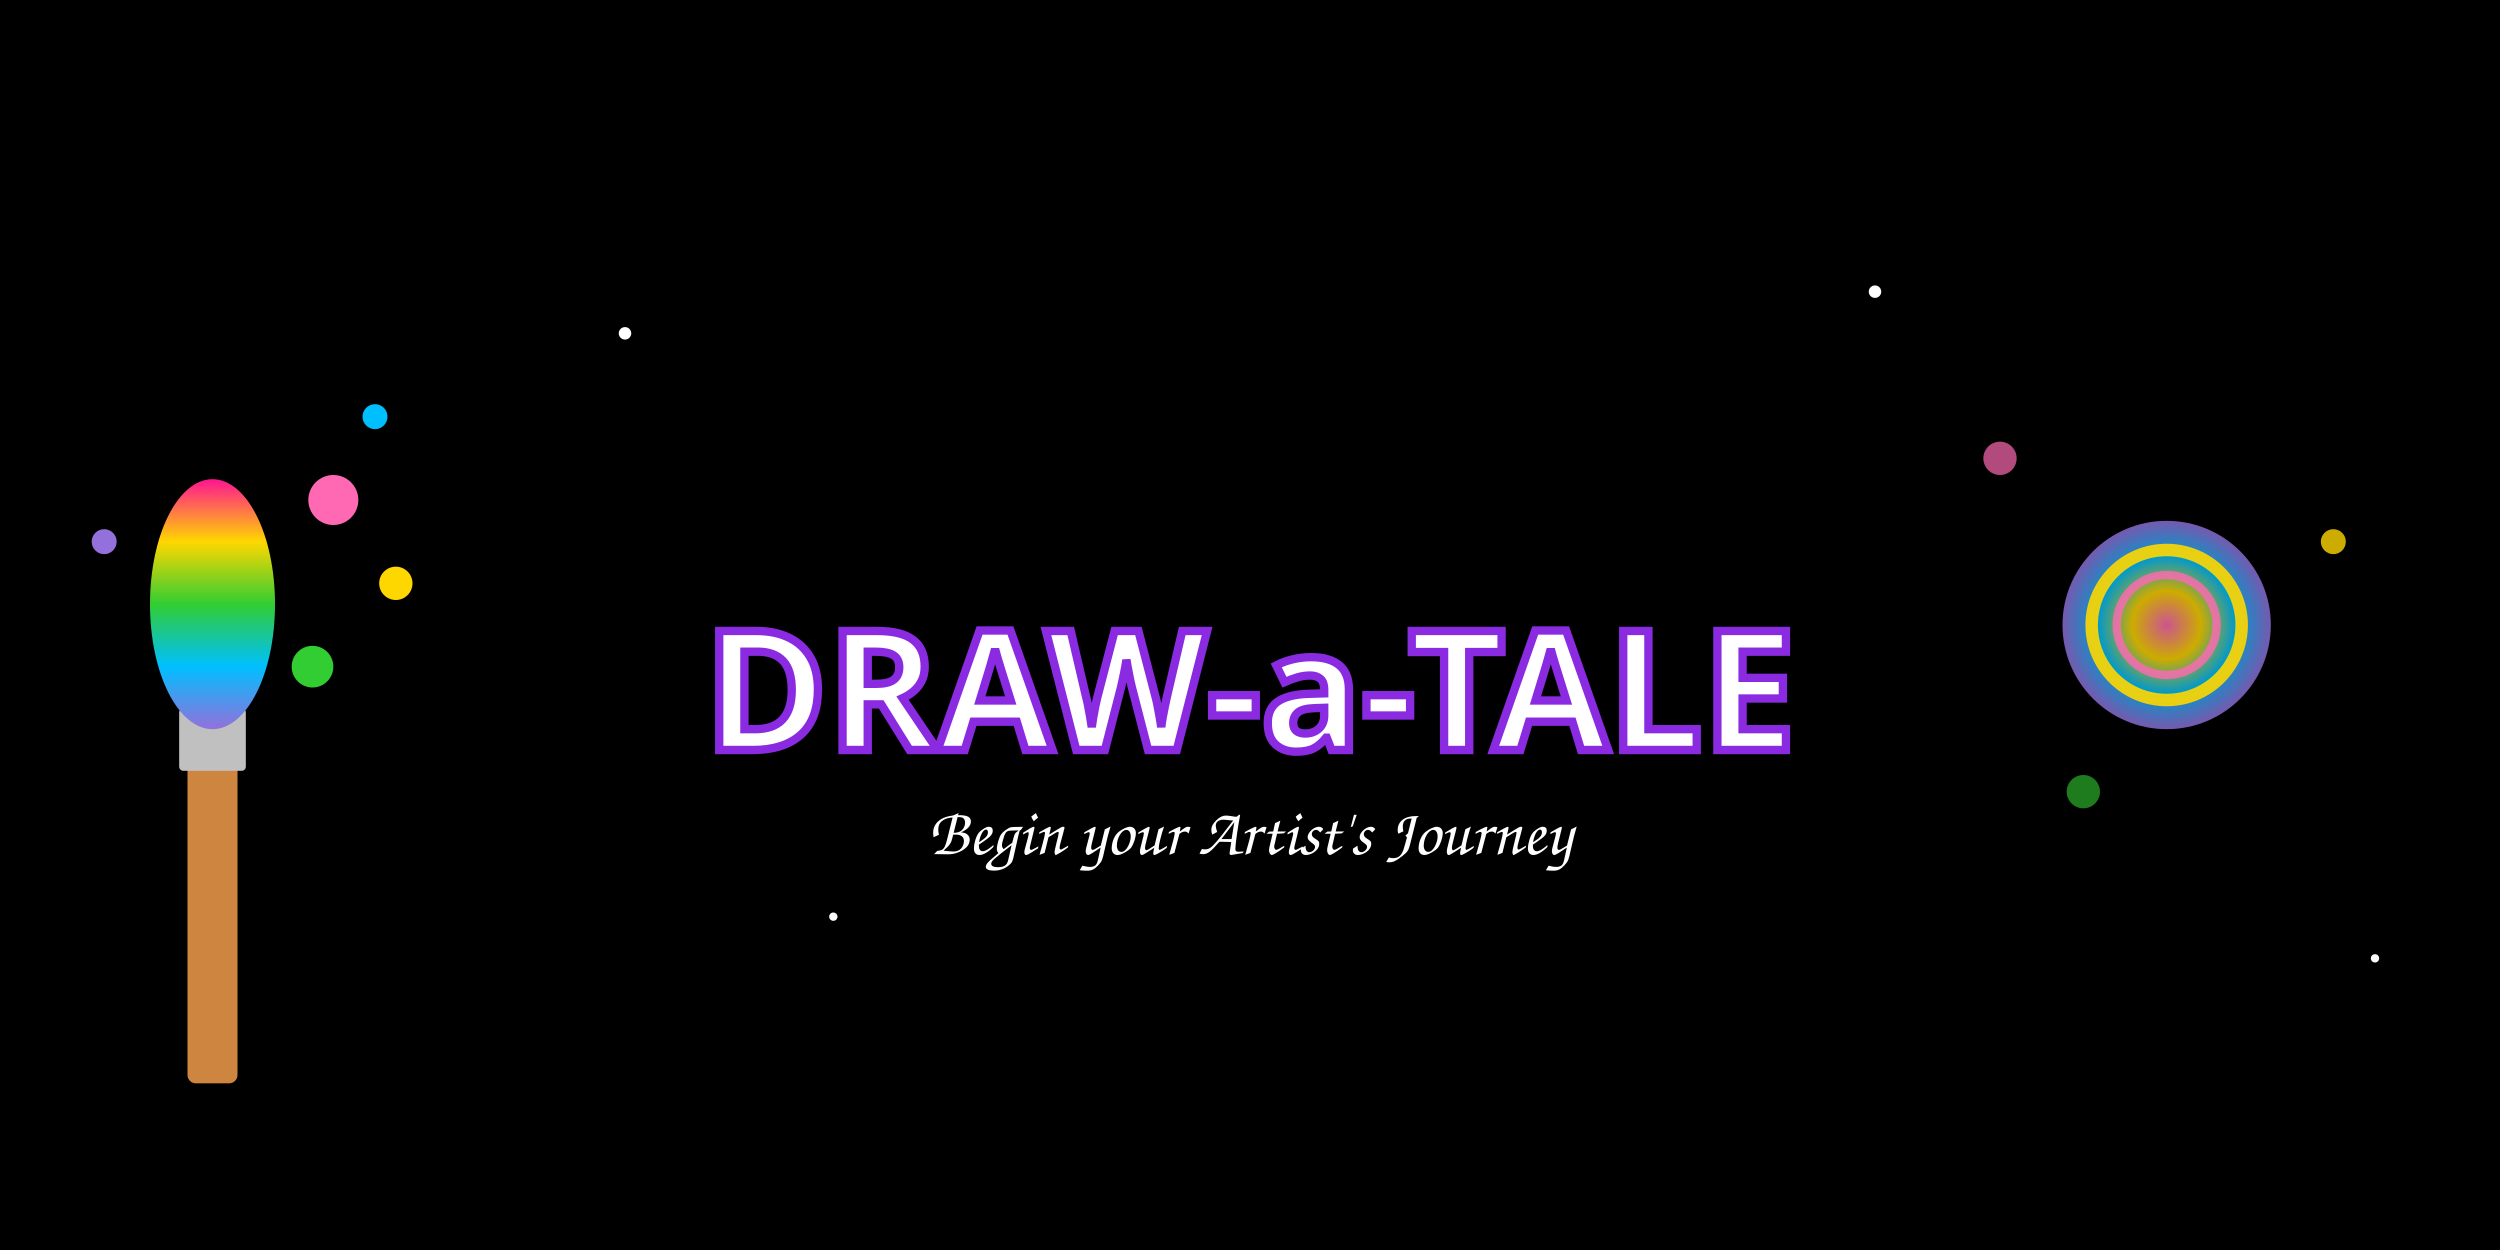
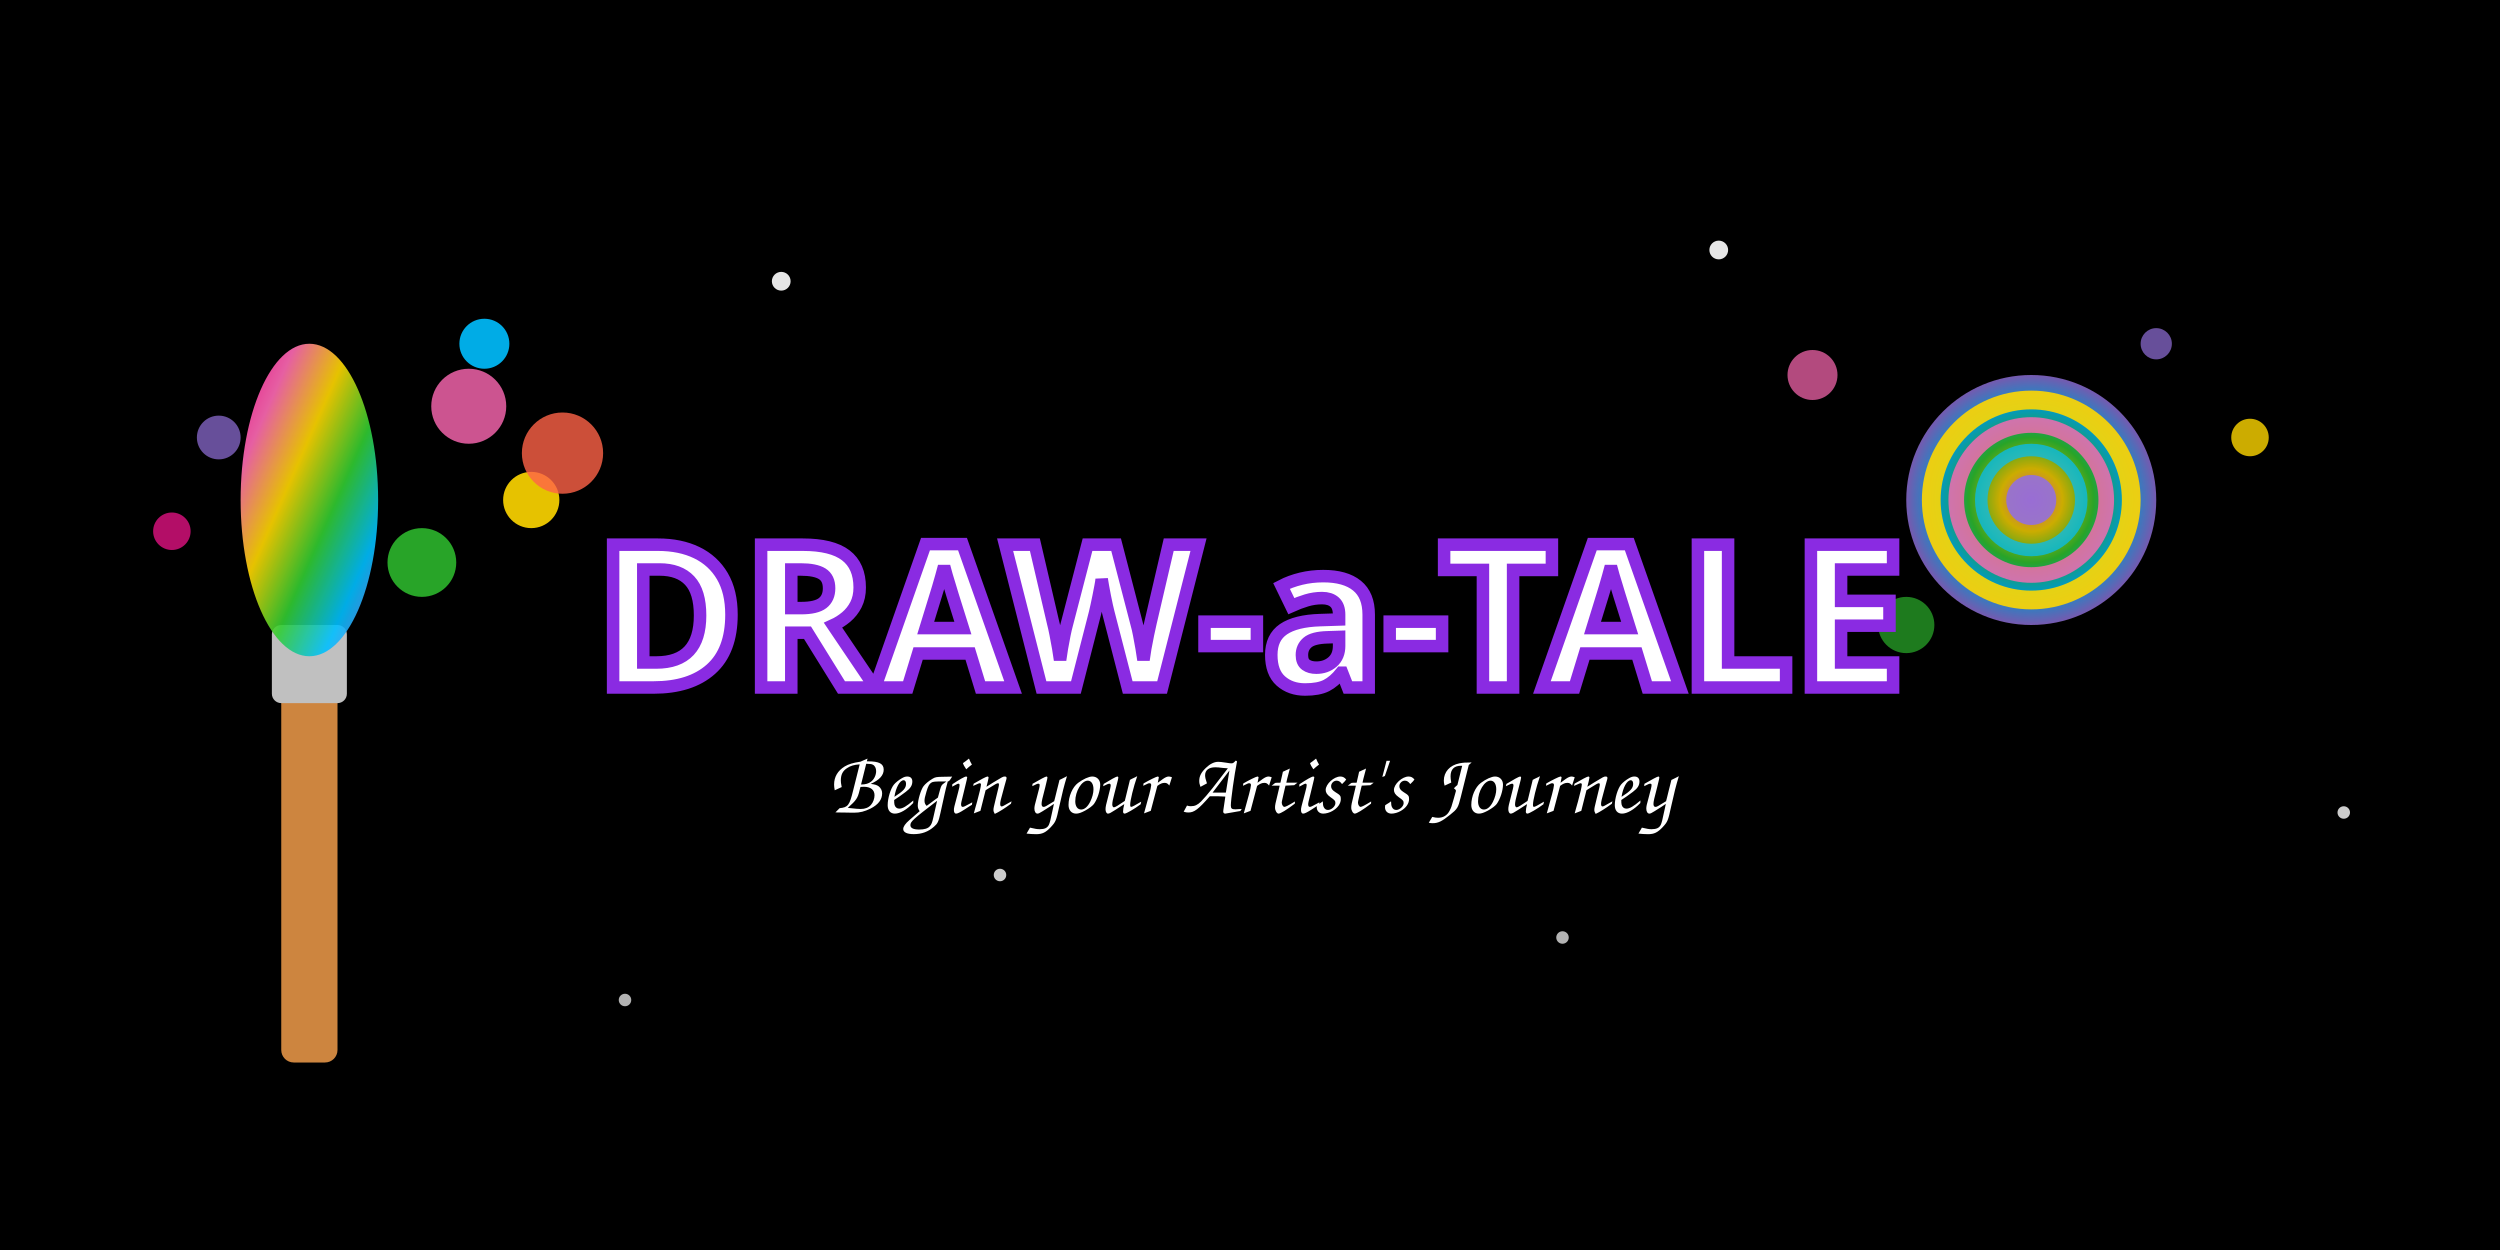
- <svg xmlns="http://www.w3.org/2000/svg" viewBox="0 0 600 300">
-   <rect width="600" height="300" fill="#000" />
+ <svg xmlns="http://www.w3.org/2000/svg" viewBox="0 0 800 400">
+   <rect width="800" height="400" fill="#000" />
  <defs>
-     <linearGradient id="brush" x1="0%" y1="0%" x2="0%" y2="100%">
+     <linearGradient id="bristles" x1="0%" y1="0%" x2="100%" y2="100%">
      <stop offset="0%" stop-color="#ff1493" />
+       <stop offset="20%" stop-color="#ff69b4" />
+       <stop offset="40%" stop-color="#ffd700" />
+       <stop offset="60%" stop-color="#32cd32" />
+       <stop offset="80%" stop-color="#00bfff" />
+       <stop offset="100%" stop-color="#9370db" />
+     </linearGradient>
+     <radialGradient id="swirl" cx="50%" cy="50%" r="50%">
+       <stop offset="0%" stop-color="#ff69b4" />
      <stop offset="25%" stop-color="#ffd700" />
      <stop offset="50%" stop-color="#32cd32" />
      <stop offset="75%" stop-color="#00bfff" />
      <stop offset="100%" stop-color="#9370db" />
-     </linearGradient>
-     <radialGradient id="swirl">
-       <stop offset="0%" stop-color="#ff69b4" />
-       <stop offset="33%" stop-color="#ffd700" />
-       <stop offset="66%" stop-color="#00bfff" />
-       <stop offset="100%" stop-color="#9370db" />
    </radialGradient>
  </defs>
-   <rect x="45" y="180" width="12" height="80" fill="#cd853f" rx="2" />
-   <rect x="43" y="170" width="16" height="15" fill="#c0c0c0" rx="1" />
-   <ellipse cx="51" cy="145" rx="15" ry="30" fill="url(#brush)" />
-   <circle cx="80" cy="120" r="6" fill="#ff69b4" />
-   <circle cx="95" cy="140" r="4" fill="#ffd700" />
-   <circle cx="75" cy="160" r="5" fill="#32cd32" />
-   <circle cx="90" cy="100" r="3" fill="#00bfff" />
-   <circle cx="25" cy="130" r="3" fill="#9370db" />
-   <g transform="translate(520,150)">
-     <circle r="25" fill="url(#swirl)" opacity="0.8" />
-     <circle r="18" fill="none" stroke="#ffd700" stroke-width="3" opacity="0.9" />
-     <circle r="12" fill="none" stroke="#ff69b4" stroke-width="2" opacity="0.8" />
+   <rect x="90" y="220" width="18" height="120" fill="#cd853f" rx="4" />
+   <rect x="87" y="200" width="24" height="25" fill="#c0c0c0" rx="3" />
+   <ellipse cx="99" cy="160" rx="22" ry="50" fill="url(#bristles)" opacity="0.9" />
+   <circle cx="150" cy="130" r="12" fill="#ff69b4" opacity="0.8" />
+   <circle cx="170" cy="160" r="9" fill="#ffd700" opacity="0.9" />
+   <circle cx="135" cy="180" r="11" fill="#32cd32" opacity="0.8" />
+   <circle cx="155" cy="110" r="8" fill="#00bfff" opacity="0.9" />
+   <circle cx="70" cy="140" r="7" fill="#9370db" opacity="0.7" />
+   <circle cx="180" cy="145" r="13" fill="#ff6347" opacity="0.8" />
+   <circle cx="55" cy="170" r="6" fill="#ff1493" opacity="0.7" />
+   <g transform="translate(650, 160)">
+     <circle r="40" fill="url(#swirl)" opacity="0.8" />
+     <circle r="32" fill="none" stroke="#ffd700" stroke-width="6" opacity="0.9" />
+     <circle r="24" fill="none" stroke="#ff69b4" stroke-width="5" opacity="0.8" />
+     <circle r="16" fill="none" stroke="#00bfff" stroke-width="4" opacity="0.7" />
+     <circle r="8" fill="#9370db" opacity="0.9" />
  </g>
-   <circle cx="480" cy="110" r="4" fill="#ff69b4" opacity="0.7" />
-   <circle cx="560" cy="130" r="3" fill="#ffd700" opacity="0.8" />
-   <circle cx="500" cy="190" r="4" fill="#32cd32" opacity="0.6" />
-   <circle cx="150" cy="80" r="1.5" fill="#fff" />
-   <circle cx="200" cy="220" r="1" fill="#fff" />
-   <circle cx="450" cy="70" r="1.5" fill="#fff" />
-   <circle cx="570" cy="230" r="1" fill="#fff" />
-   <text x="300" y="180" text-anchor="middle" fill="#fff" stroke="#8a2be2" stroke-width="2" font-family="Arial Black" font-size="40" font-weight="900">DRAW-a-TALE</text>
-   <text x="300" y="205" text-anchor="middle" fill="#fff" font-family="cursive" font-size="16" font-style="italic">Begin your Artist's Journey</text>
+   <circle cx="580" cy="120" r="8" fill="#ff69b4" opacity="0.7" />
+   <circle cx="720" cy="140" r="6" fill="#ffd700" opacity="0.8" />
+   <circle cx="610" cy="200" r="9" fill="#32cd32" opacity="0.6" />
+   <circle cx="690" cy="110" r="5" fill="#9370db" opacity="0.7" />
+   <circle cx="250" cy="90" r="3" fill="#fff" opacity="0.9" />
+   <circle cx="320" cy="280" r="2" fill="#fff" opacity="0.8" />
+   <circle cx="550" cy="80" r="3" fill="#fff" opacity="0.9" />
+   <circle cx="750" cy="260" r="2" fill="#fff" opacity="0.8" />
+   <circle cx="200" cy="320" r="2" fill="#fff" opacity="0.7" />
+   <circle cx="500" cy="300" r="2" fill="#fff" opacity="0.7" />
+   <text x="400" y="220" text-anchor="middle" fill="#fff" stroke="#8a2be2" stroke-width="4" font-family="Arial Black, sans-serif" font-size="64" font-weight="900">DRAW-a-TALE</text>
+   <text x="400" y="260" text-anchor="middle" fill="#fff" font-family="Brush Script MT, cursive" font-size="28" font-style="italic">Begin your Artist's Journey</text>
</svg>
